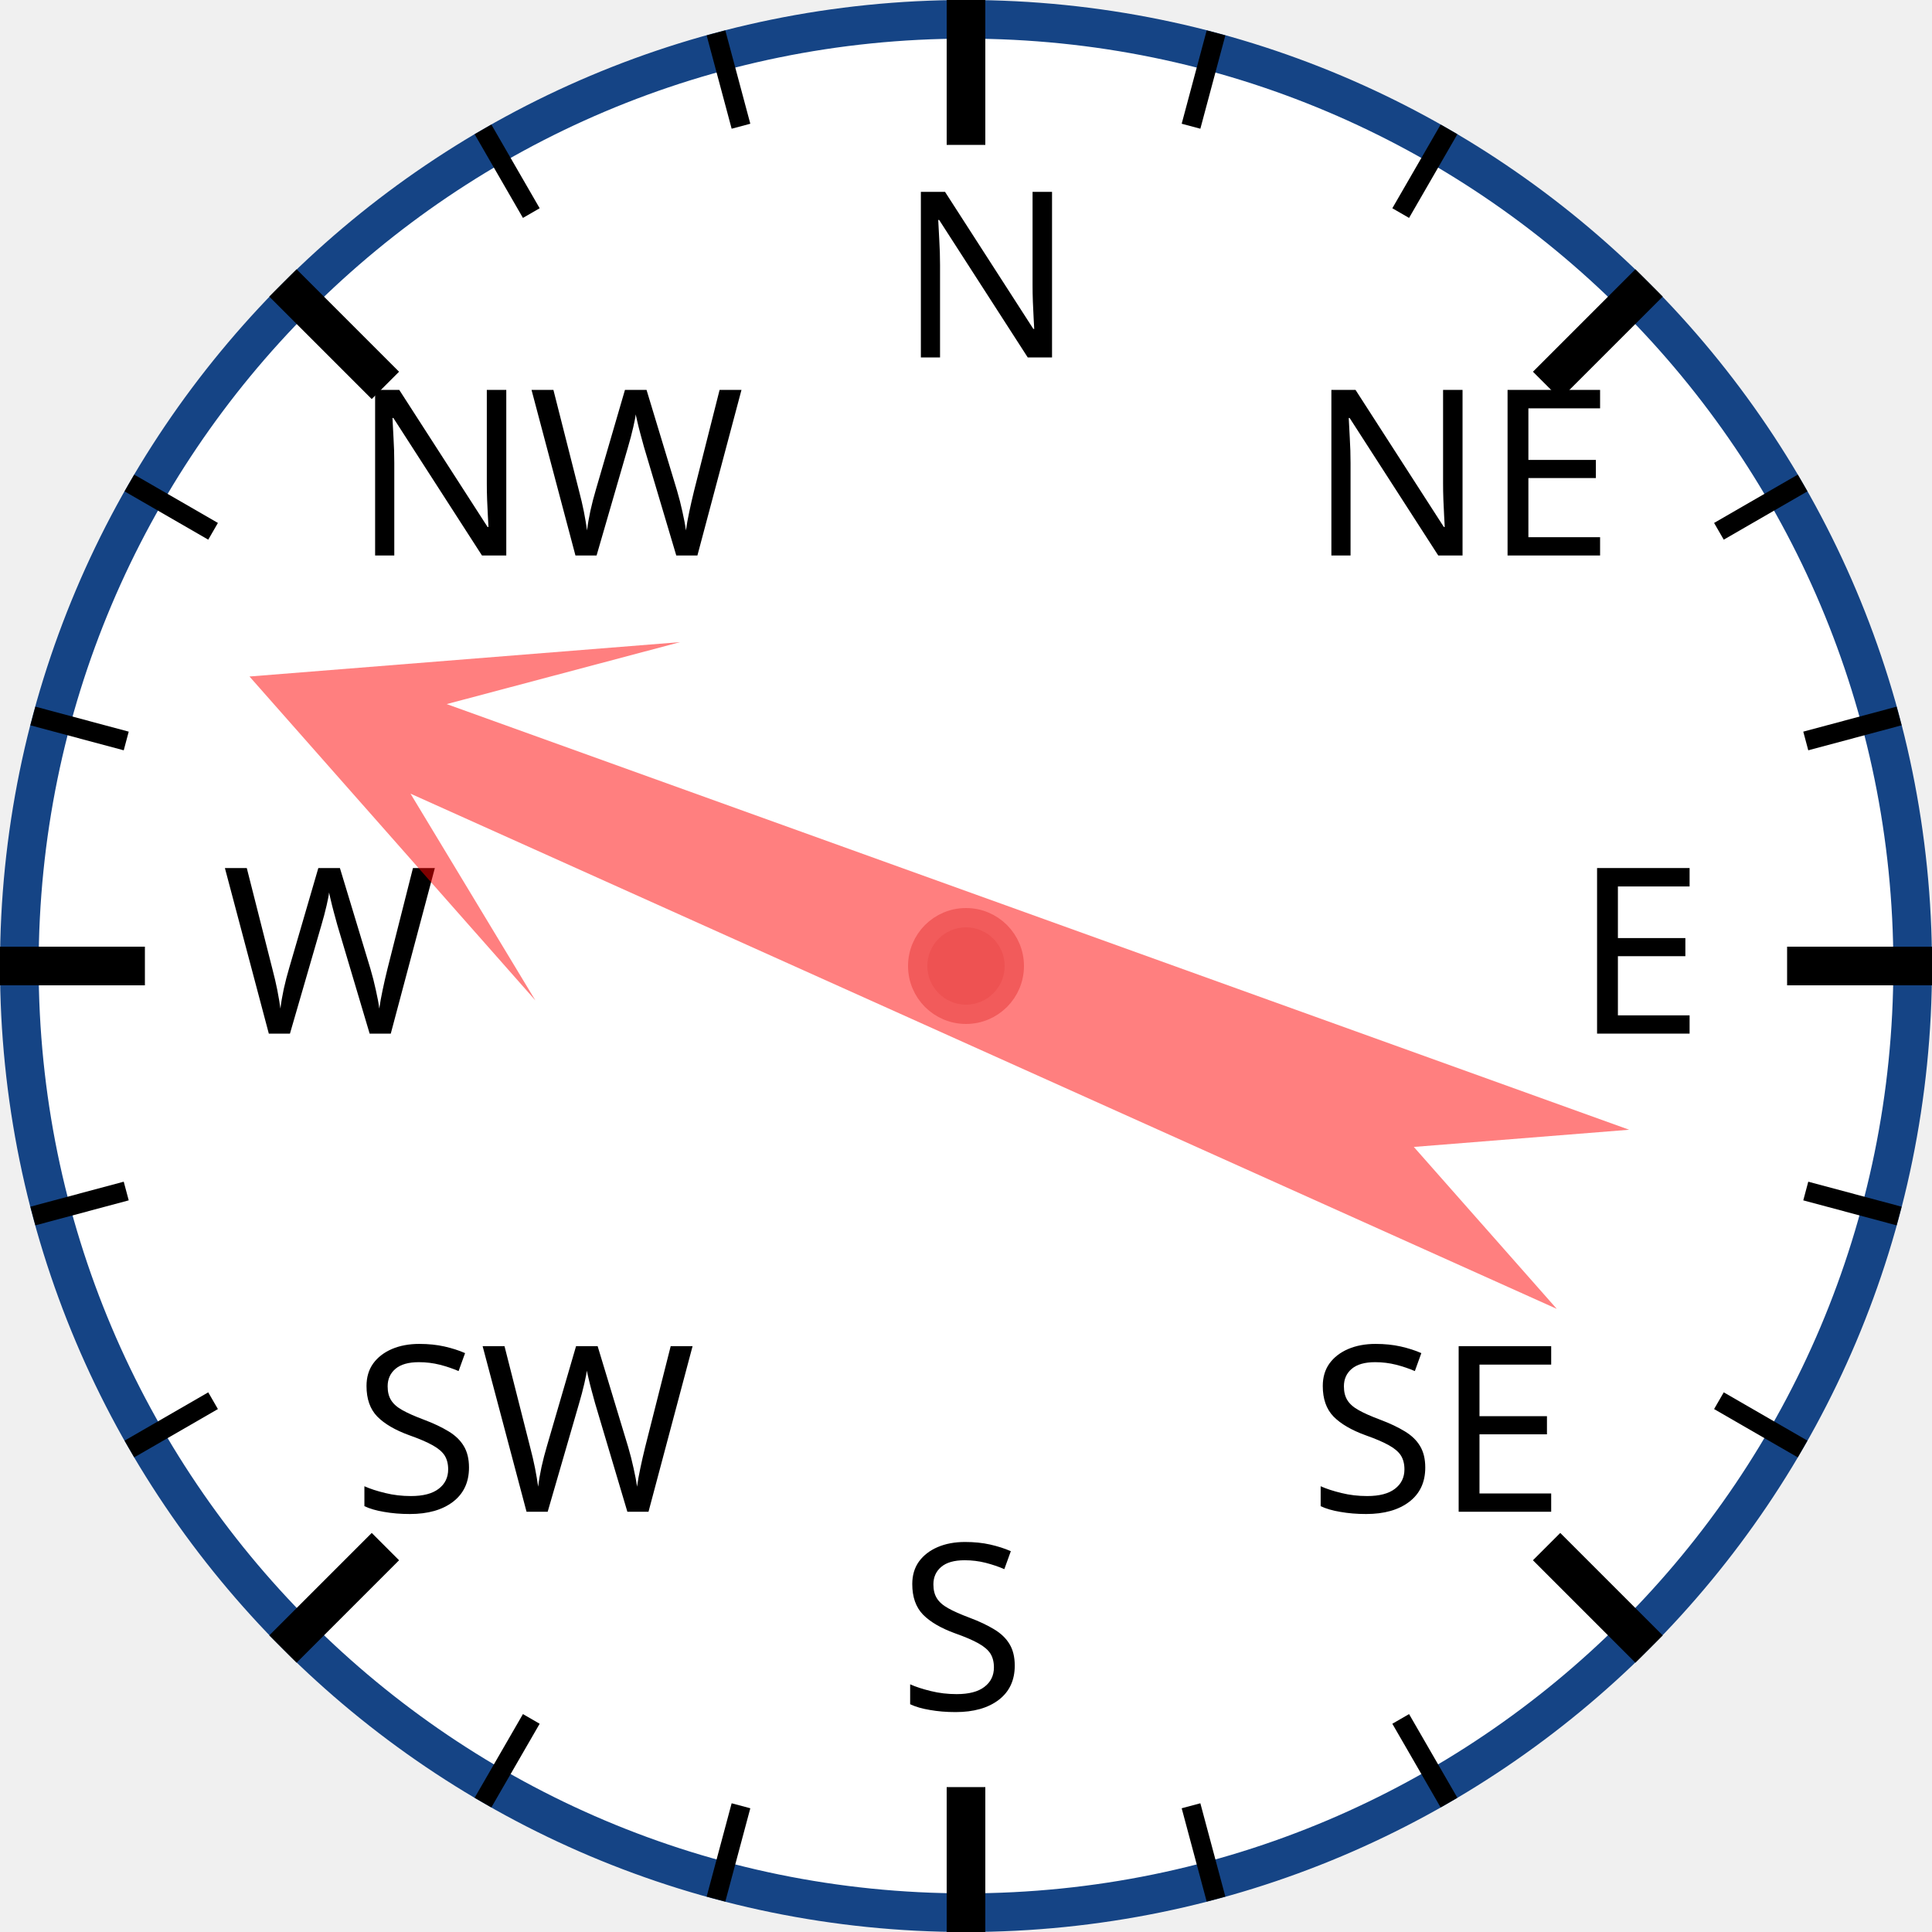
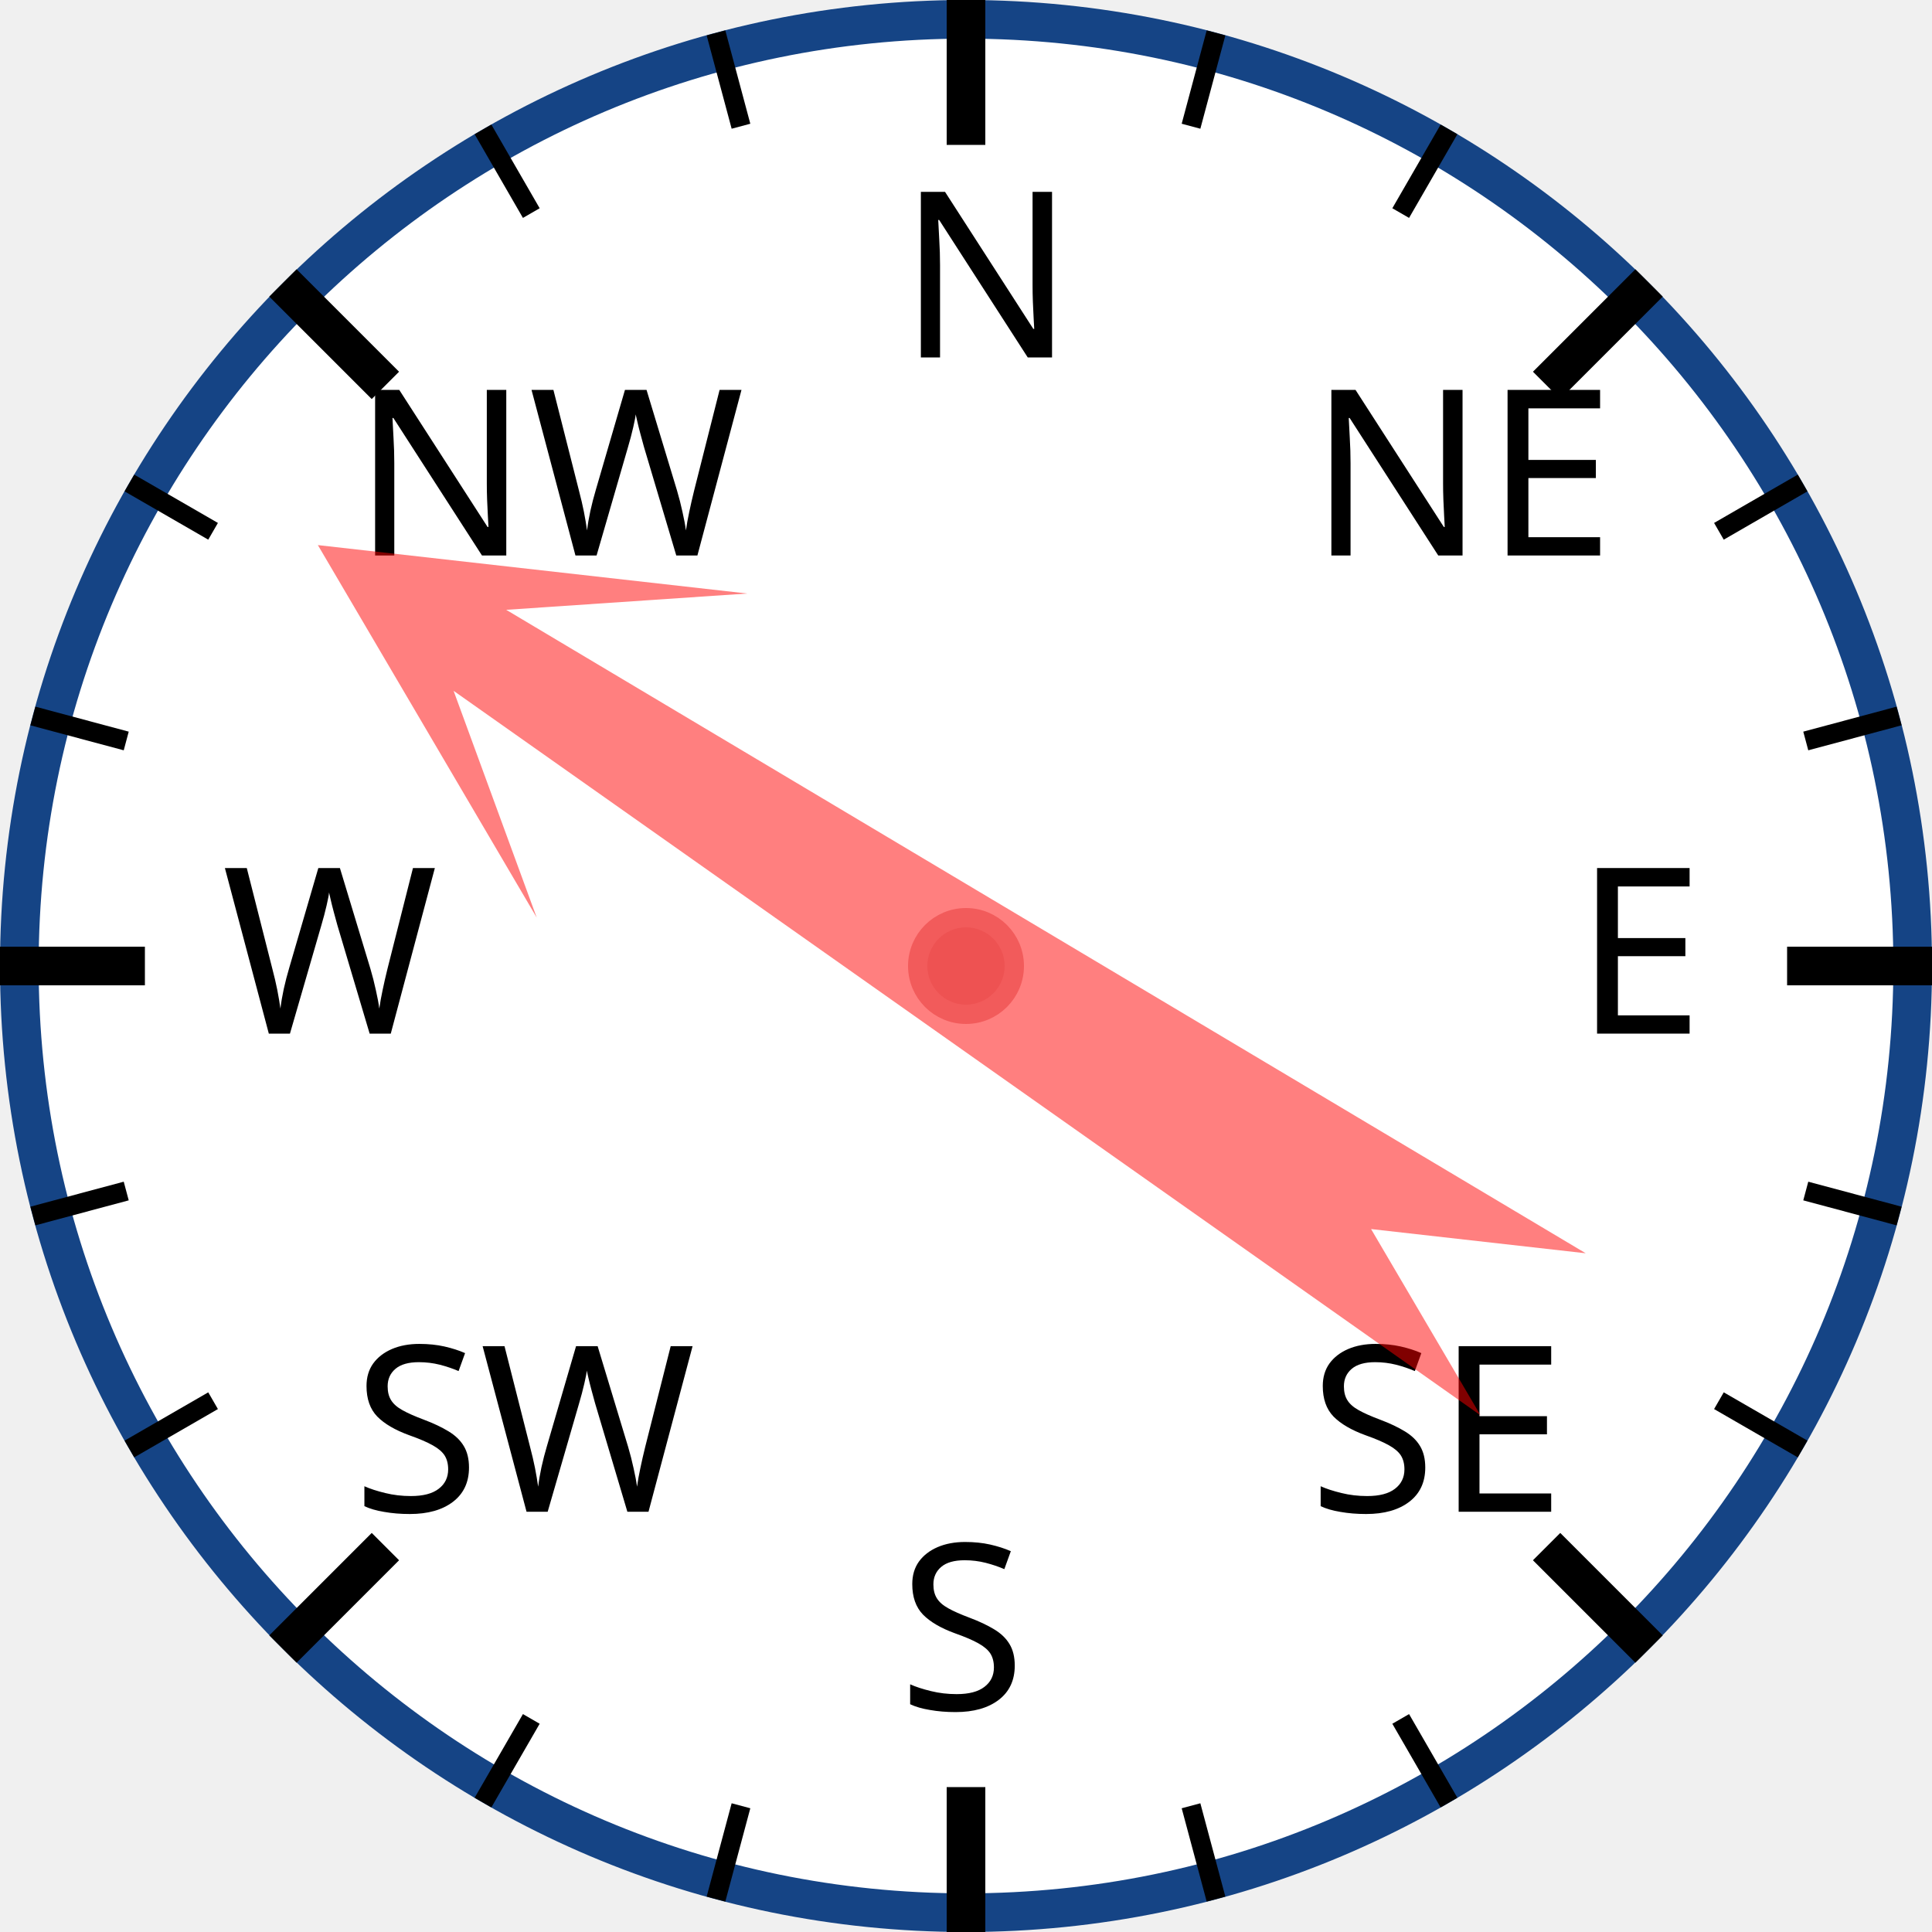
<svg xmlns="http://www.w3.org/2000/svg" width="120px" height="120px" viewBox="0 0 200 200">
  <circle cx="100" cy="100" r="98" style="fill: white; stroke: #154485; stroke-width: 4;" />
  <text x="93.0" y="37.0" style="font-family: sans-serif; font-size: 18pt;">N</text>
  <line x1="100.0" y1="0.0" x2="100.0" y2="15.0" style="stroke: black; stroke-width: 4;" />
  <line x1="74.118" y1="3.407" x2="76.706" y2="13.067" style="stroke: black; stroke-width: 2;" />
  <line x1="50" y1="13.397" x2="55" y2="22.058" style="stroke: black; stroke-width: 2;" />
  <text x="36.503" y="57.503" style="font-family: sans-serif; font-size: 18pt;">NW</text>
  <line x1="29.289" y1="29.289" x2="39.896" y2="39.896" style="stroke: black; stroke-width: 4;" />
  <line x1="13.397" y1="50" x2="22.058" y2="55" style="stroke: black; stroke-width: 2;" />
  <line x1="3.407" y1="74.118" x2="13.067" y2="76.706" style="stroke: black; stroke-width: 2;" />
  <text x="23.0" y="107.0" style="font-family: sans-serif; font-size: 18pt;">W</text>
  <line x1="0.0" y1="100.0" x2="15.0" y2="100.0" style="stroke: black; stroke-width: 4;" />
  <line x1="3.407" y1="125.882" x2="13.067" y2="123.294" style="stroke: black; stroke-width: 2;" />
  <line x1="13.397" y1="150" x2="22.058" y2="145" style="stroke: black; stroke-width: 2;" />
  <text x="36.503" y="156.497" style="font-family: sans-serif; font-size: 18pt;">SW</text>
  <line x1="29.289" y1="170.711" x2="39.896" y2="160.104" style="stroke: black; stroke-width: 4;" />
  <line x1="50" y1="186.603" x2="55" y2="177.942" style="stroke: black; stroke-width: 2;" />
  <line x1="74.118" y1="196.593" x2="76.706" y2="186.933" style="stroke: black; stroke-width: 2;" />
  <text x="93" y="177.0" style="font-family: sans-serif; font-size: 18pt;">S</text>
  <line x1="100" y1="200.0" x2="100" y2="185.0" style="stroke: black; stroke-width: 4;" />
  <line x1="125.882" y1="196.593" x2="123.294" y2="186.933" style="stroke: black; stroke-width: 2;" />
  <line x1="150.0" y1="186.603" x2="145.0" y2="177.942" style="stroke: black; stroke-width: 2;" />
  <text x="135.497" y="156.497" style="font-family: sans-serif; font-size: 18pt;">SE</text>
  <line x1="170.711" y1="170.711" x2="160.104" y2="160.104" style="stroke: black; stroke-width: 4;" />
  <line x1="186.603" y1="150" x2="177.942" y2="145" style="stroke: black; stroke-width: 2;" />
  <line x1="196.593" y1="125.882" x2="186.933" y2="123.294" style="stroke: black; stroke-width: 2;" />
  <text x="163.0" y="107" style="font-family: sans-serif; font-size: 18pt;">E</text>
  <line x1="200.0" y1="100" x2="185.0" y2="100" style="stroke: black; stroke-width: 4;" />
  <line x1="196.593" y1="74.118" x2="186.933" y2="76.706" style="stroke: black; stroke-width: 2;" />
  <line x1="186.603" y1="50" x2="177.942" y2="55" style="stroke: black; stroke-width: 2;" />
  <text x="135.497" y="57.503" style="font-family: sans-serif; font-size: 18pt;">NE</text>
  <line x1="170.711" y1="29.289" x2="160.104" y2="39.896" style="stroke: black; stroke-width: 4;" />
  <line x1="150" y1="13.397" x2="145" y2="22.058" style="stroke: black; stroke-width: 2;" />
  <line x1="125.882" y1="3.407" x2="123.294" y2="13.067" style="stroke: black; stroke-width: 2;" />
-   <polygon points="100 20 120 60 105 40 110 170 100 150 90 170 95 40 80 60" style="fill: red; fill-opacity: 0.5;" transform="rotate(292,100,100)" />
+   <polygon points="100 20 120 60 105 40 110 170 100 150 90 170 95 40 80 60" style="fill: red; fill-opacity: 0.5;" transform="rotate(303,100,100)" />
  <circle cx="100" cy="100" r="5" style="fill: #EE5252; stroke: #F25B5B; stroke-width: 2;" />
</svg>
